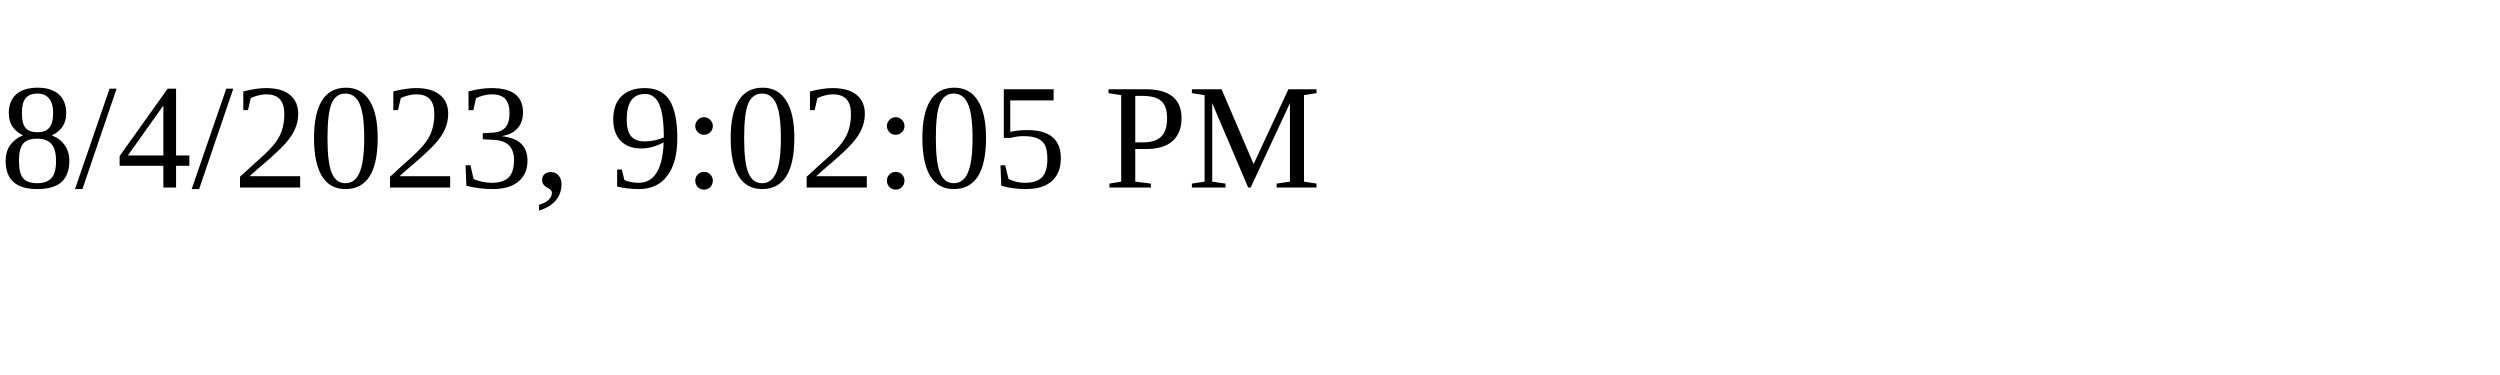
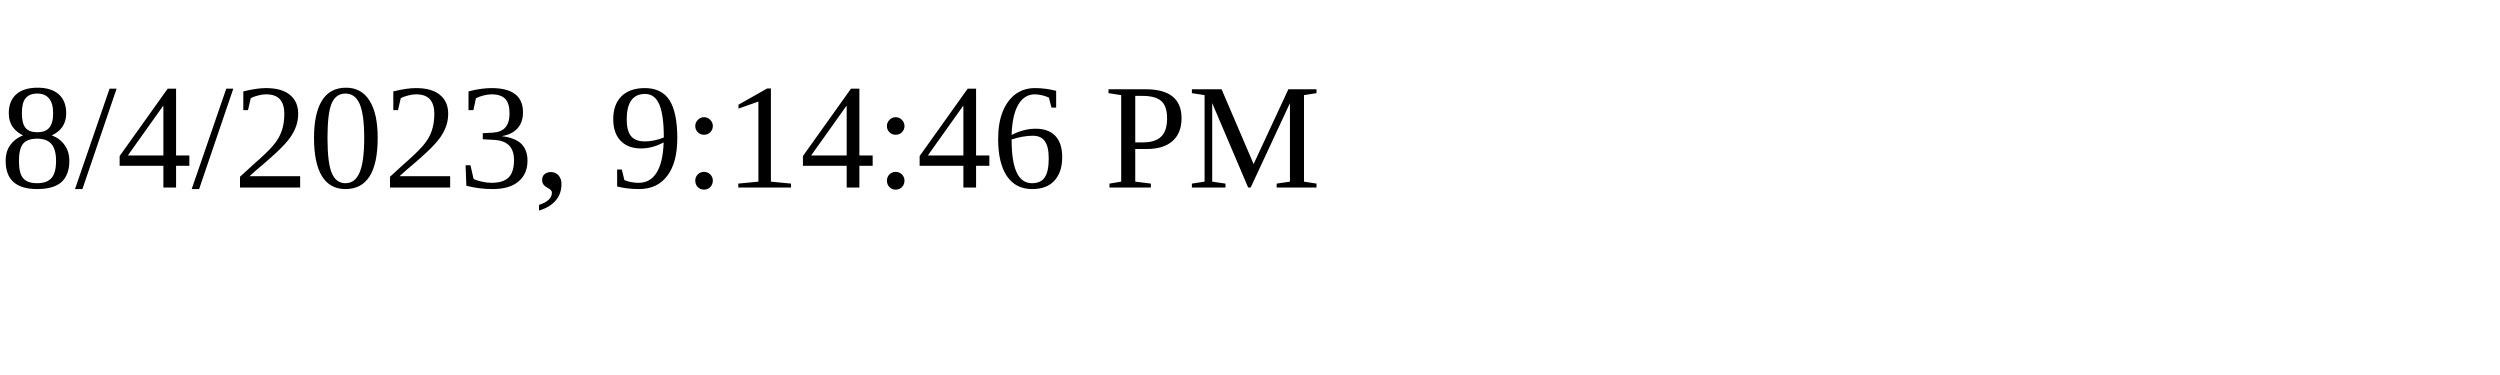
<svg xmlns="http://www.w3.org/2000/svg" height="30" width="200">
-   <text x="0" y="15">8/4/2023, 9:02:05 PM</text>
+   <text x="0" y="15">8/4/2023, 9:14:46 PM</text>
</svg>
